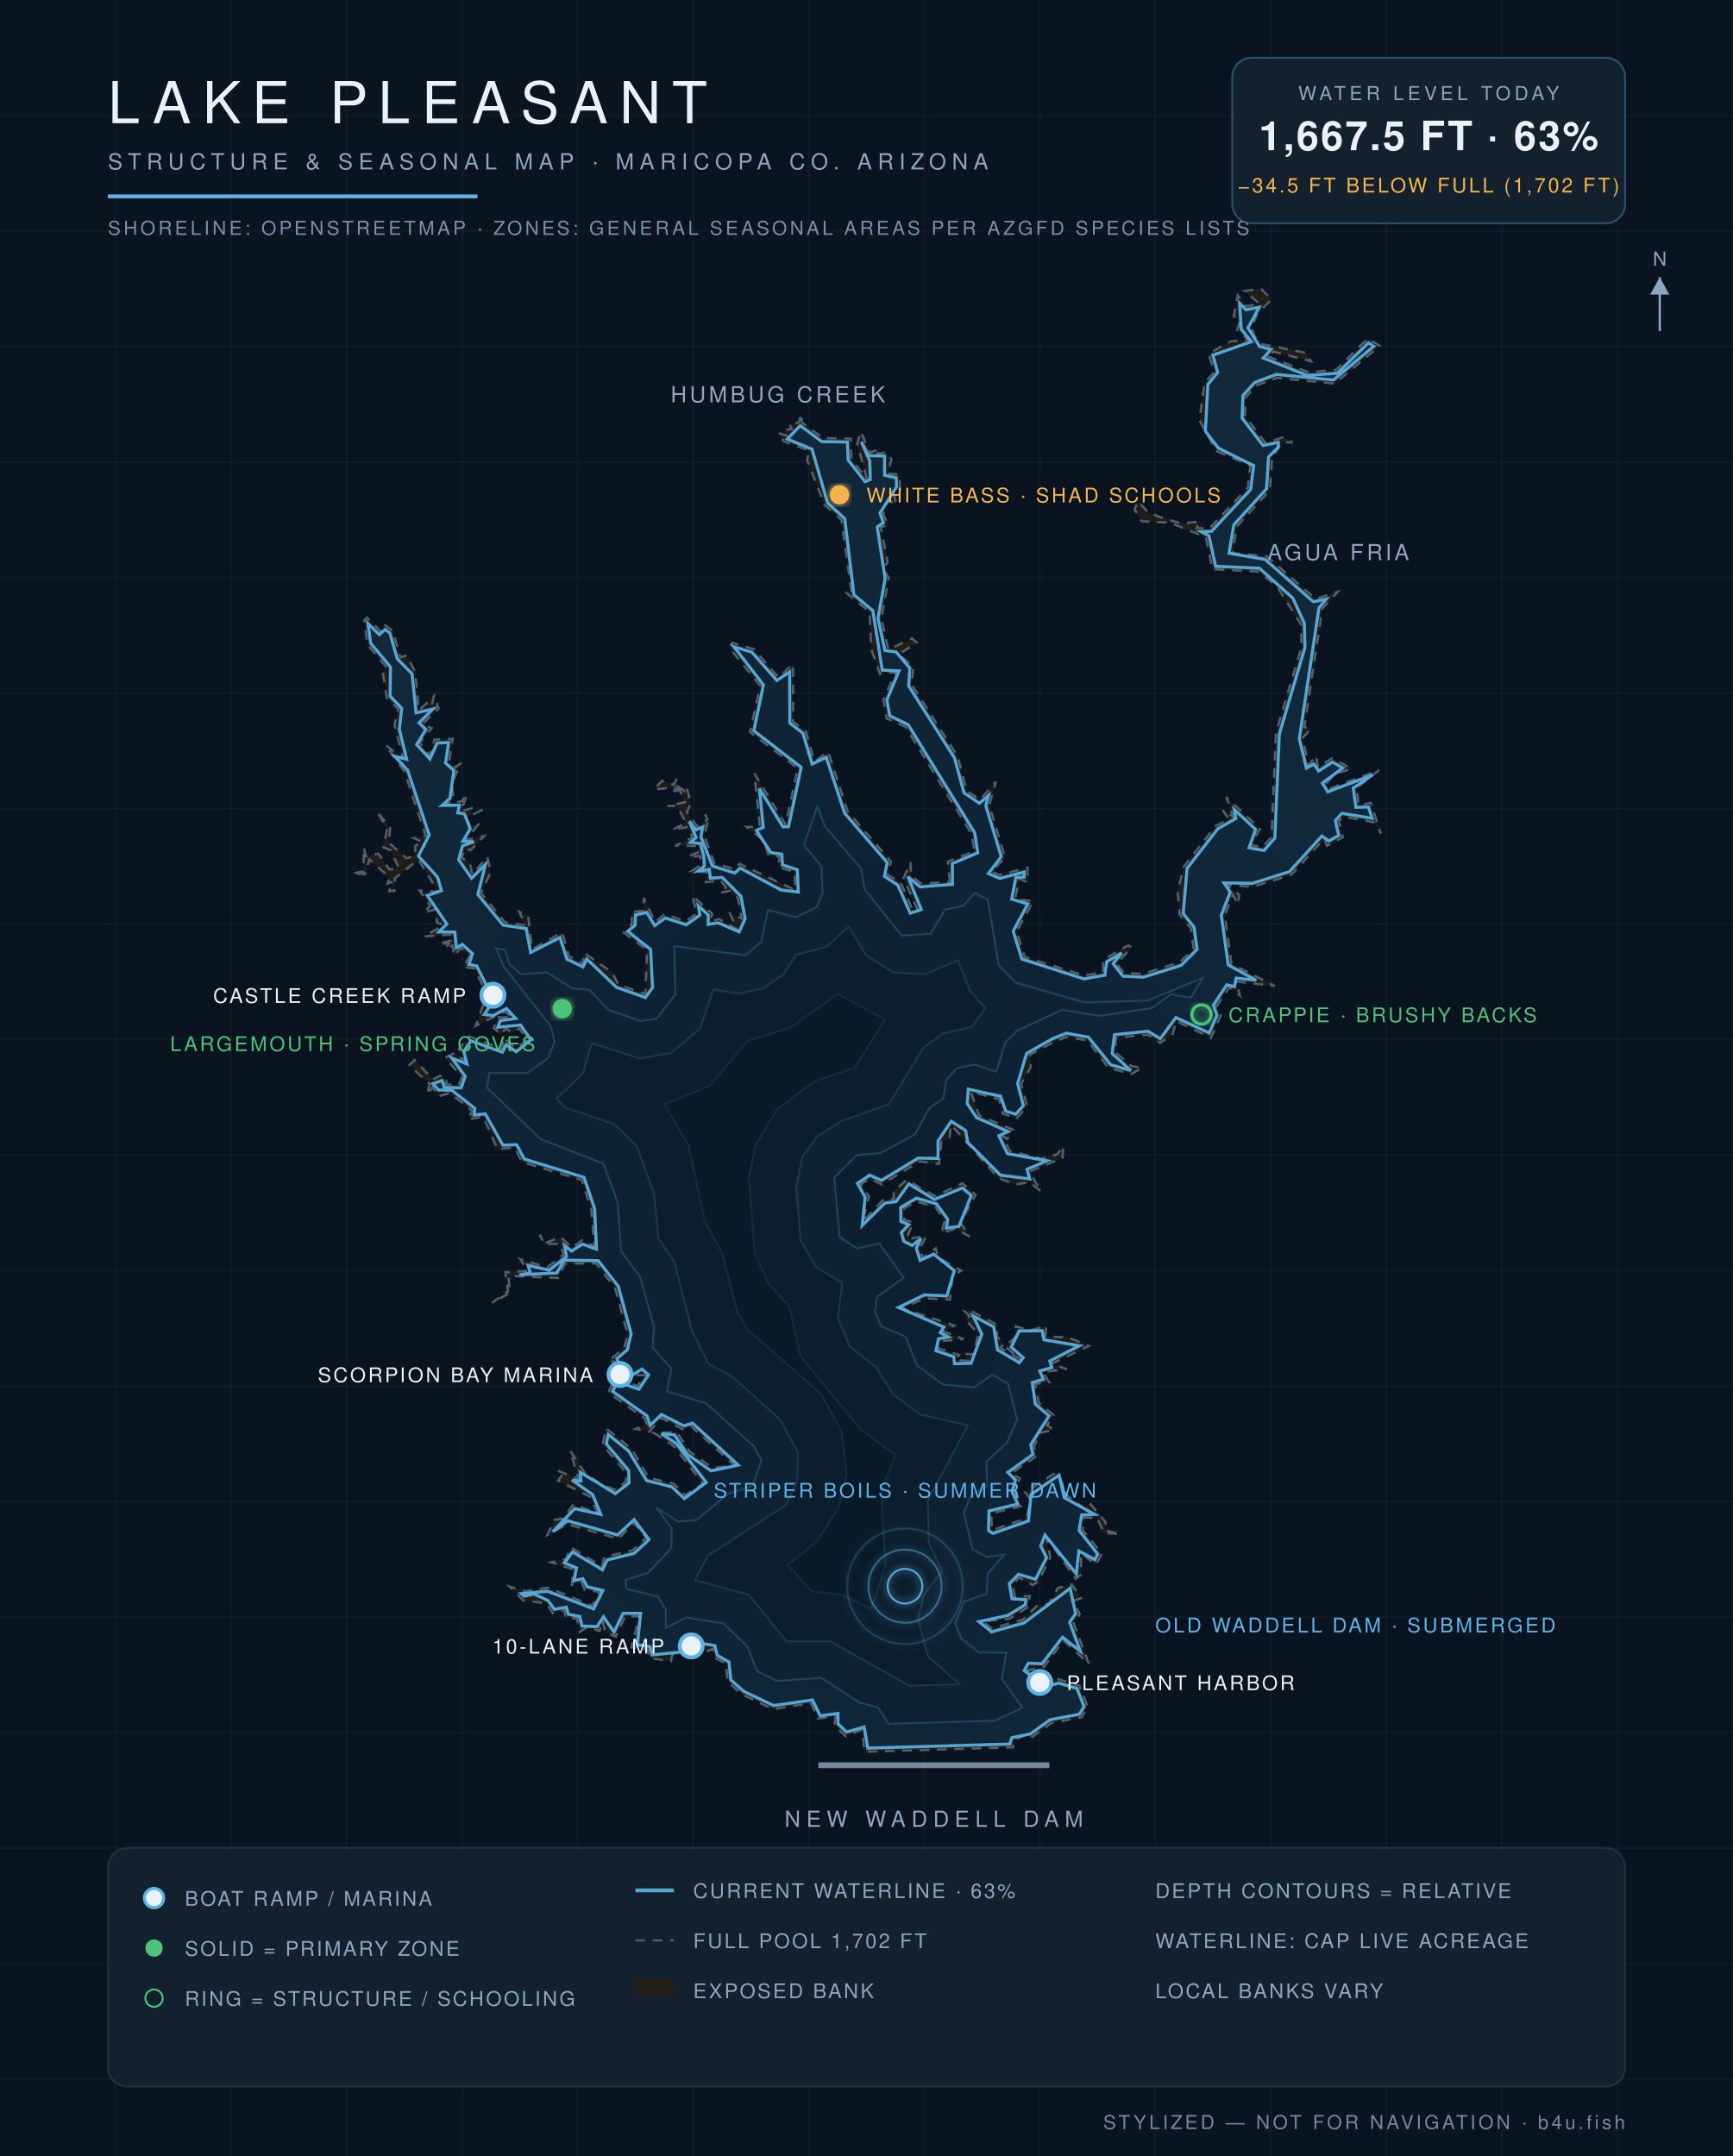
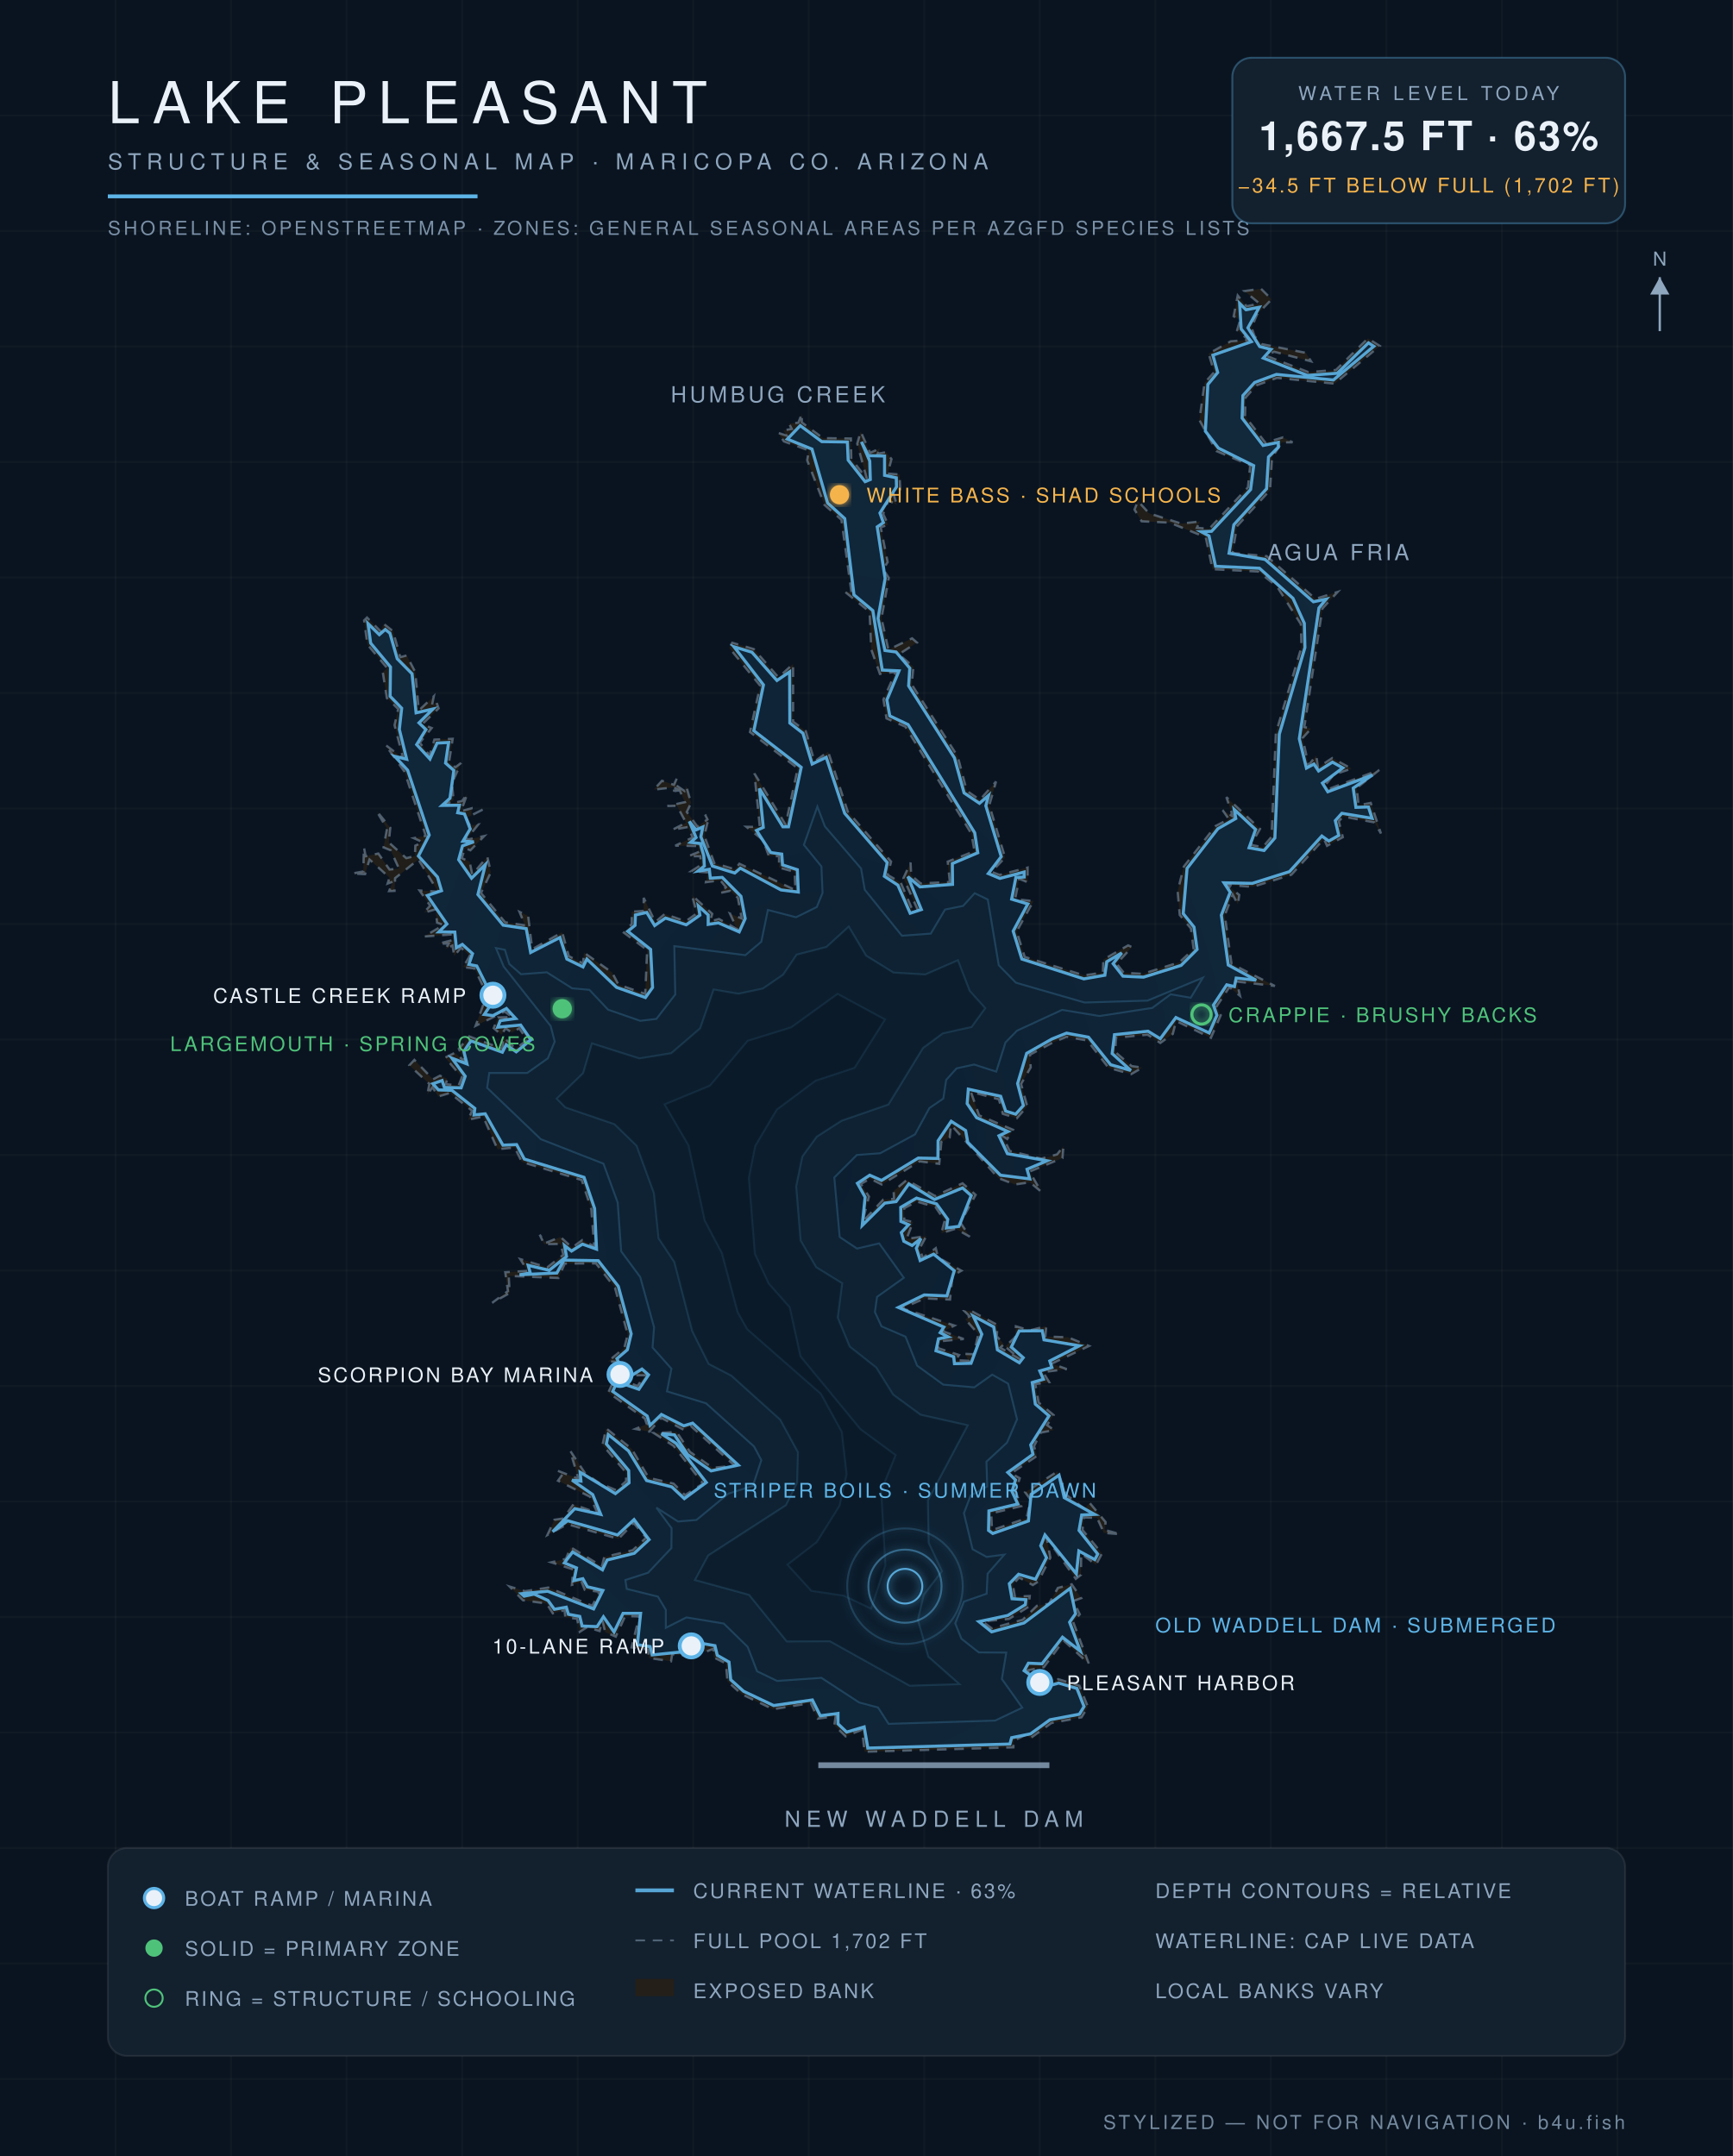
<svg xmlns="http://www.w3.org/2000/svg" viewBox="0 0 900 1120" font-family="Helvetica,Arial,sans-serif">
  <defs>
    <radialGradient id="wg" cx="45%" cy="60%" r="80%">
      <stop offset="0%" stop-color="#0c1f31" />
      <stop offset="55%" stop-color="#102639" />
      <stop offset="100%" stop-color="#13293c" />
    </radialGradient>
    <filter id="glow">
      <feGaussianBlur stdDeviation="2.2" result="b" />
      <feMerge>
        <feMergeNode in="b" />
        <feMergeNode in="SourceGraphic" />
      </feMerge>
    </filter>
  </defs>
  <rect width="900" height="1120" fill="#0a1420" />
  <g stroke="#ffffff" stroke-opacity="0.025">
    <line x1="60" y1="0" x2="60" y2="1120" />
    <line x1="120" y1="0" x2="120" y2="1120" />
    <line x1="180" y1="0" x2="180" y2="1120" />
    <line x1="240" y1="0" x2="240" y2="1120" />
    <line x1="300" y1="0" x2="300" y2="1120" />
    <line x1="360" y1="0" x2="360" y2="1120" />
    <line x1="420" y1="0" x2="420" y2="1120" />
    <line x1="480" y1="0" x2="480" y2="1120" />
    <line x1="540" y1="0" x2="540" y2="1120" />
    <line x1="600" y1="0" x2="600" y2="1120" />
    <line x1="660" y1="0" x2="660" y2="1120" />
    <line x1="720" y1="0" x2="720" y2="1120" />
    <line x1="780" y1="0" x2="780" y2="1120" />
    <line x1="840" y1="0" x2="840" y2="1120" />
    <line x1="0" y1="60" x2="900" y2="60" />
    <line x1="0" y1="120" x2="900" y2="120" />
    <line x1="0" y1="180" x2="900" y2="180" />
    <line x1="0" y1="240" x2="900" y2="240" />
    <line x1="0" y1="300" x2="900" y2="300" />
    <line x1="0" y1="360" x2="900" y2="360" />
    <line x1="0" y1="420" x2="900" y2="420" />
    <line x1="0" y1="480" x2="900" y2="480" />
    <line x1="0" y1="540" x2="900" y2="540" />
    <line x1="0" y1="600" x2="900" y2="600" />
    <line x1="0" y1="660" x2="900" y2="660" />
    <line x1="0" y1="720" x2="900" y2="720" />
    <line x1="0" y1="780" x2="900" y2="780" />
    <line x1="0" y1="840" x2="900" y2="840" />
    <line x1="0" y1="900" x2="900" y2="900" />
    <line x1="0" y1="960" x2="900" y2="960" />
    <line x1="0" y1="1020" x2="900" y2="1020" />
    <line x1="0" y1="1080" x2="900" y2="1080" />
  </g>
  <path d="M 493.3,458.2 L 492.2,447.6 L 506.1,442.2 L 504.5,433.1 L 470.2,377.5 L 460.4,373.2 L 458.8,363.4 L 465.2,349.0 L 457.0,350.1 L 452.5,337.4 L 451.6,317.8 L 438.8,307.4 L 442.2,307.7 L 437.0,270.0 L 428.2,262.3 L 419.2,239.1 L 420.1,234.0 L 407.1,229.3 L 404.2,224.9 L 408.5,226.3 L 406.9,223.6 L 411.2,222.8 L 409.8,220.1 L 414.6,219.6 L 416.5,214.9 L 416.4,219.4 L 427.4,227.6 L 441.9,227.8 L 442.1,238.4 L 450.2,248.7 L 445.2,230.5 L 447.0,224.2 L 451.9,235.2 L 457.0,233.0 L 455.8,235.7 L 460.2,234.9 L 463.0,238.5 L 461.0,246.0 L 467.2,246.5 L 467.5,254.2 L 463.8,255.5 L 465.7,262.2 L 461.4,259.9 L 458.7,267.0 L 461.3,272.6 L 457.4,273.9 L 461.0,292.0 L 458.7,295.7 L 461.6,300.2 L 457.8,321.2 L 461.4,337.5 L 473.7,331.6 L 476.2,333.8 L 466.8,339.9 L 474.4,346.4 L 473.5,355.6 L 497.4,393.0 L 502.1,410.8 L 508.9,415.5 L 517.3,406.0 L 513.8,418.3 L 522.0,445.5 L 514.9,452.9 L 519.2,454.5 L 533.7,450.7 L 533.7,458.3 L 529.3,456.5 L 527.2,467.1 L 536.7,468.1 L 528.0,483.9 L 532.2,497.1 L 563.0,506.7 L 572.8,505.2 L 573.0,498.5 L 585.9,491.1 L 587.9,492.0 L 579.9,500.6 L 583.6,505.3 L 593.5,505.9 L 612.5,499.9 L 619.9,493.1 L 618.5,482.3 L 612.7,475.3 L 611.6,463.0 L 614.8,450.2 L 631.3,429.1 L 638.2,425.5 L 635.0,420.9 L 640.3,424.1 L 636.9,414.1 L 654.4,430.6 L 649.7,438.9 L 655.8,440.1 L 660.4,434.7 L 662.6,380.9 L 675.9,336.2 L 675.6,324.2 L 663.1,304.5 L 653.4,296.9 L 629.7,295.7 L 626.2,279.1 L 607.5,271.5 L 592.9,270.8 L 589.2,264.7 L 591.0,260.3 L 596.8,266.7 L 613.5,272.0 L 623.2,270.9 L 621.6,274.2 L 628.0,274.7 L 648.1,253.2 L 649.3,241.7 L 631.7,234.3 L 622.9,218.2 L 625.6,198.9 L 630.6,193.3 L 627.7,183.7 L 639.2,177.3 L 648.4,176.6 L 642.5,171.5 L 644.1,166.2 L 640.7,164.3 L 642.8,153.5 L 647.4,159.1 L 654.1,157.7 L 646.3,151.2 L 654.9,150.0 L 660.4,155.5 L 652.8,163.4 L 650.0,170.2 L 651.6,174.7 L 655.5,178.8 L 678.2,183.3 L 680.9,187.7 L 661.7,182.7 L 657.5,184.8 L 679.5,193.3 L 693.8,192.2 L 710.4,175.8 L 716.6,179.7 L 693.1,199.3 L 663.2,196.3 L 652.5,200.2 L 646.9,206.5 L 646.6,216.2 L 657.2,230.0 L 666.3,227.2 L 671.3,229.8 L 665.7,229.8 L 660.6,237.8 L 659.6,254.6 L 642.4,273.4 L 640.1,287.3 L 657.8,288.9 L 683.2,311.1 L 694.7,307.5 L 686.8,316.1 L 677.4,377.7 L 680.9,378.5 L 676.5,383.4 L 679.6,397.5 L 683.6,392.5 L 684.5,398.7 L 691.9,393.8 L 701.9,399.3 L 692.7,402.4 L 688.3,407.8 L 690.5,409.7 L 716.3,400.0 L 704.6,409.4 L 705.6,418.3 L 711.9,417.1 L 717.2,433.0 L 713.8,427.2 L 697.6,424.2 L 695.3,426.6 L 697.4,434.9 L 689.2,439.4 L 687.6,435.8 L 670.7,454.4 L 650.6,460.7 L 637.1,459.7 L 643.6,464.9 L 642.9,469.8 L 640.2,464.7 L 636.1,475.5 L 639.6,500.7 L 662.1,512.2 L 642.3,509.9 L 644.0,517.3 L 638.5,512.8 L 631.9,522.7 L 634.0,527.4 L 628.9,539.1 L 610.8,530.4 L 609.1,537.1 L 602.6,541.8 L 596.0,537.5 L 579.6,539.1 L 579.2,546.5 L 587.7,553.8 L 593.3,554.6 L 587.5,558.0 L 575.7,554.7 L 564.7,540.5 L 553.9,538.6 L 547.1,541.4 L 534.9,547.9 L 535.3,554.5 L 530.3,563.1 L 533.5,574.7 L 528.1,580.9 L 520.8,578.6 L 518.8,571.1 L 504.2,567.1 L 508.5,579.4 L 526.1,586.9 L 523.1,591.7 L 520.6,590.1 L 524.4,597.9 L 540.8,601.9 L 549.0,599.7 L 552.3,595.4 L 551.8,601.6 L 534.7,608.6 L 540.7,619.0 L 534.9,614.2 L 527.1,615.3 L 518.5,612.0 L 493.9,584.3 L 493.2,590.9 L 488.9,593.2 L 487.8,604.6 L 477.6,603.3 L 457.9,615.3 L 451.9,612.3 L 447.1,615.0 L 451.3,621.6 L 447.9,634.8 L 458.7,623.2 L 464.3,622.8 L 464.1,618.7 L 470.9,613.0 L 485.7,621.3 L 499.9,614.7 L 506.7,620.7 L 498.8,635.1 L 503.6,642.4 L 496.3,638.3 L 488.9,640.6 L 490.6,634.1 L 485.9,627.1 L 476.2,624.2 L 469.6,627.6 L 469.6,633.8 L 474.2,634.8 L 470.8,643.6 L 481.1,642.1 L 477.7,648.4 L 479.2,653.5 L 486.0,648.4 L 487.2,653.2 L 499.3,660.1 L 494.7,662.7 L 493.4,675.1 L 480.4,674.5 L 468.4,679.6 L 495.7,688.6 L 489.9,691.6 L 500.5,695.6 L 488.7,696.7 L 487.1,700.3 L 498.1,703.9 L 496.2,706.6 L 503.1,706.9 L 501.2,703.3 L 505.7,703.5 L 508.1,693.0 L 501.3,685.3 L 503.6,683.8 L 500.9,681.1 L 504.2,680.9 L 518.0,688.3 L 517.7,694.2 L 521.4,698.3 L 519.5,700.1 L 529.8,706.1 L 522.0,699.5 L 527.3,694.6 L 527.6,689.0 L 534.9,691.1 L 543.4,688.9 L 542.9,694.3 L 554.7,694.7 L 565.6,699.2 L 546.2,708.4 L 554.0,711.2 L 541.7,712.8 L 544.9,718.0 L 537.7,719.0 L 539.4,728.6 L 547.2,735.1 L 543.8,740.3 L 547.4,742.9 L 540.6,744.2 L 537.0,751.3 L 538.6,756.3 L 525.1,765.4 L 529.6,767.9 L 527.4,774.7 L 530.4,782.4 L 514.8,786.2 L 515.2,794.9 L 533.1,788.7 L 535.3,779.1 L 532.4,775.2 L 549.2,764.4 L 554.1,776.8 L 563.3,783.8 L 565.9,780.7 L 574.2,790.7 L 573.8,794.8 L 581.9,797.0 L 573.3,796.3 L 569.8,788.5 L 563.0,788.3 L 562.2,794.8 L 572.3,807.0 L 569.2,812.9 L 561.5,807.0 L 561.4,818.1 L 558.7,820.2 L 543.6,799.0 L 545.5,809.2 L 539.2,821.6 L 536.4,823.4 L 529.3,819.5 L 526.0,823.1 L 527.1,829.4 L 534.8,829.1 L 534.2,834.7 L 524.0,841.0 L 510.3,842.3 L 515.0,845.9 L 531.2,841.4 L 538.5,834.2 L 544.8,833.1 L 549.4,824.9 L 556.6,823.0 L 561.5,830.2 L 557.4,831.7 L 560.8,838.6 L 557.3,842.4 L 565.5,864.3 L 552.4,852.2 L 542.1,866.1 L 533.7,867.7 L 540.6,871.6 L 539.4,875.7 L 542.4,876.7 L 549.6,872.3 L 560.6,875.7 L 565.0,886.7 L 561.7,892.1 L 546.0,895.1 L 535.1,903.0 L 532.9,901.1 L 526.4,904.3 L 526.3,907.7 L 449.0,910.0 L 447.7,898.5 L 439.2,902.0 L 433.3,896.2 L 434.0,891.5 L 424.7,892.8 L 421.1,884.7 L 401.5,887.9 L 385.2,880.1 L 377.8,873.4 L 377.0,864.1 L 370.7,861.0 L 370.5,856.5 L 366.4,858.1 L 357.9,854.2 L 355.8,860.0 L 349.1,859.4 L 348.5,863.0 L 337.1,861.3 L 336.5,856.9 L 328.0,855.8 L 332.0,839.7 L 324.7,839.5 L 319.8,850.2 L 314.3,847.8 L 312.8,841.6 L 311.4,847.3 L 304.9,845.3 L 301.1,847.7 L 299.7,840.9 L 293.6,840.2 L 293.2,836.5 L 287.1,838.1 L 283.9,833.0 L 271.6,831.3 L 264.7,824.2 L 272.7,826.6 L 284.8,824.7 L 307.6,834.2 L 311.4,826.9 L 303.7,825.9 L 302.1,821.9 L 297.0,823.3 L 297.7,815.3 L 286.3,811.6 L 293.9,809.8 L 296.4,803.8 L 312.6,813.7 L 313.8,808.9 L 328.6,805.3 L 335.6,798.8 L 329.1,791.2 L 321.2,799.4 L 294.7,791.8 L 284.3,797.4 L 287.9,789.5 L 292.6,788.8 L 297.8,781.5 L 310.3,786.0 L 306.4,777.5 L 289.8,769.2 L 292.0,766.1 L 289.3,763.9 L 300.4,768.2 L 296.1,753.6 L 303.9,765.4 L 311.5,770.6 L 320.0,774.1 L 325.2,769.4 L 325.0,764.8 L 312.9,750.6 L 314.8,742.0 L 328.1,752.7 L 336.9,767.7 L 349.8,770.7 L 355.8,776.7 L 365.1,770.7 L 349.8,751.1 L 339.5,744.4 L 351.4,743.9 L 358.4,754.3 L 370.1,762.5 L 381.6,761.4 L 358.8,740.8 L 355.0,742.7 L 343.5,736.6 L 337.2,743.7 L 330.0,742.3 L 335.9,739.8 L 334.9,736.9 L 315.9,723.4 L 319.6,715.5 L 331.1,720.0 L 335.0,714.4 L 322.3,714.5 L 319.6,707.4 L 315.8,707.2 L 324.2,700.3 L 326.0,693.2 L 319.4,669.0 L 309.5,656.3 L 293.3,656.4 L 290.0,663.9 L 264.2,662.8 L 264.7,671.7 L 255.6,676.8 L 263.8,670.7 L 262.4,660.9 L 274.0,660.2 L 270.2,654.1 L 284.2,658.4 L 292.6,651.8 L 291.1,646.2 L 282.6,646.3 L 280.3,641.4 L 283.3,645.7 L 291.1,642.6 L 297.1,648.1 L 302.4,644.2 L 308.6,647.5 L 307.1,628.2 L 302.1,613.0 L 271.0,603.6 L 267.3,596.1 L 258.4,597.0 L 250.9,580.0 L 243.1,581.7 L 245.2,577.0 L 233.6,567.8 L 227.6,569.6 L 224.6,564.8 L 221.9,568.7 L 223.0,563.1 L 212.6,553.4 L 215.2,550.6 L 224.9,560.7 L 228.5,558.8 L 232.3,560.4 L 231.5,563.2 L 238.2,563.9 L 239.9,559.6 L 231.2,549.4 L 236.3,546.9 L 241.3,551.4 L 238.3,544.8 L 243.7,538.4 L 260.8,544.8 L 261.5,538.9 L 267.7,544.6 L 273.9,540.4 L 269.7,534.2 L 265.8,536.4 L 262.6,534.2 L 260.4,537.5 L 256.4,534.1 L 258.6,528.5 L 266.1,528.4 L 262.1,525.5 L 247.0,532.9 L 251.4,520.8 L 257.4,516.5 L 252.6,516.2 L 254.5,514.3 L 252.1,514.9 L 246.4,503.1 L 240.5,502.4 L 244.0,496.6 L 239.4,492.3 L 235.9,496.6 L 235.0,491.2 L 231.4,493.0 L 233.0,490.2 L 227.8,490.2 L 235.3,488.3 L 234.8,485.4 L 220.3,486.5 L 230.4,480.5 L 227.0,479.3 L 226.2,472.4 L 220.1,474.1 L 223.4,470.5 L 217.9,462.6 L 227.5,463.2 L 217.3,446.5 L 205.2,456.2 L 204.9,462.8 L 202.1,462.9 L 204.0,458.0 L 201.3,459.0 L 202.3,455.9 L 191.9,446.5 L 189.6,454.1 L 182.8,453.8 L 188.7,452.7 L 189.0,440.1 L 189.9,444.8 L 196.5,443.4 L 202.3,451.7 L 207.2,451.2 L 202.9,441.7 L 199.2,440.2 L 201.0,430.5 L 195.5,421.2 L 202.7,430.0 L 201.9,437.6 L 211.0,445.8 L 215.5,444.7 L 215.7,439.3 L 219.6,437.5 L 214.9,435.4 L 221.1,434.2 L 210.1,400.9 L 200.1,386.9 L 209.4,394.0 L 204.9,376.7 L 206.8,368.3 L 200.9,362.6 L 198.8,349.2 L 201.1,347.1 L 190.8,334.8 L 189.1,322.3 L 190.6,320.8 L 197.7,328.0 L 199.3,324.1 L 204.1,327.9 L 207.9,341.4 L 211.2,340.5 L 215.7,349.2 L 217.5,369.1 L 225.3,361.7 L 224.3,366.6 L 226.7,364.8 L 227.8,368.0 L 219.3,376.2 L 224.2,378.2 L 218.0,385.8 L 223.1,392.5 L 225.6,384.2 L 235.1,383.8 L 233.2,396.0 L 236.5,398.6 L 239.4,396.4 L 234.7,406.9 L 235.6,415.7 L 231.4,418.0 L 240.0,416.1 L 242.7,412.4 L 239.4,421.4 L 244.9,419.9 L 244.9,423.5 L 252.2,419.8 L 242.2,424.9 L 244.1,428.8 L 248.4,428.3 L 242.0,436.3 L 251.5,434.3 L 244.3,441.7 L 241.5,440.6 L 239.8,445.8 L 243.9,447.6 L 245.3,454.4 L 253.1,445.0 L 254.9,453.2 L 249.8,463.9 L 262.3,479.1 L 272.7,480.7 L 269.8,473.7 L 274.3,475.8 L 276.4,493.1 L 292.0,484.3 L 295.4,496.7 L 302.8,500.5 L 303.3,494.9 L 317.9,505.2 L 321.2,511.5 L 335.1,516.3 L 336.1,493.5 L 324.0,484.5 L 328.1,480.0 L 328.1,473.6 L 334.3,473.2 L 334.3,466.4 L 340.3,479.0 L 345.2,474.8 L 356.1,478.6 L 361.9,474.5 L 359.4,465.1 L 369.9,474.7 L 368.8,478.7 L 373.4,477.4 L 382.8,482.7 L 379.1,474.6 L 385.2,477.1 L 383.2,466.4 L 379.1,462.8 L 373.9,463.9 L 377.0,460.9 L 374.1,457.3 L 366.6,458.3 L 367.6,453.2 L 359.0,452.6 L 364.1,449.3 L 363.7,444.8 L 357.4,444.8 L 363.1,442.5 L 362.4,439.5 L 350.7,439.3 L 359.7,435.1 L 357.4,429.6 L 349.1,431.1 L 356.3,427.4 L 351.6,418.6 L 346.6,418.7 L 355.7,416.7 L 353.0,410.6 L 347.9,411.2 L 352.2,410.2 L 349.8,409.0 L 339.6,410.2 L 343.8,405.6 L 350.0,407.7 L 351.5,404.4 L 351.2,408.0 L 355.5,410.9 L 356.4,408.4 L 358.9,417.1 L 356.7,421.8 L 362.2,429.4 L 367.4,425.7 L 366.2,423.2 L 368.0,425.1 L 365.8,434.2 L 371.0,448.4 L 381.7,451.6 L 384.0,448.7 L 413.1,462.4 L 412.7,452.9 L 404.6,450.7 L 404.6,444.8 L 399.3,444.7 L 396.3,436.4 L 387.6,429.5 L 394.6,429.6 L 391.8,401.8 L 408.0,428.4 L 414.3,399.1 L 389.5,380.3 L 394.8,356.2 L 378.8,336.6 L 380.3,333.9 L 391.5,337.2 L 404.3,351.9 L 411.9,344.9 L 411.9,374.9 L 418.5,379.8 L 423.0,395.6 L 430.1,390.5 L 440.3,421.6 L 462.8,447.6 L 461.0,454.5 L 467.8,458.5 L 474.1,473.2 L 476.6,472.6 L 469.2,456.2 L 472.9,448.1 L 473.2,454.7 L 478.1,458.9 L 493.3,458.2 Z" fill="#241f19" fill-opacity="0.9" stroke="#8ea6be" stroke-opacity="0.5" stroke-width="1.2" stroke-dasharray="5 4" />
  <path d="M 217.3,444.7 L 222.9,433.8 L 211.7,400.1 L 205.0,392.9 L 211.2,394.4 L 207.4,378.9 L 208.6,367.9 L 202.6,361.7 L 202.8,346.5 L 192.5,334.1 L 191.1,323.9 L 197.0,329.7 L 200.1,327.0 L 202.5,328.9 L 206.3,342.2 L 214.0,350.0 L 216.1,370.3 L 224.9,368.3 L 217.6,375.5 L 221.2,379.0 L 216.4,386.8 L 223.3,394.3 L 227.0,386.0 L 233.0,385.7 L 231.4,396.4 L 235.7,400.2 L 233.7,414.7 L 229.6,418.4 L 238.6,418.3 L 237.7,422.2 L 241.2,422.8 L 244.2,430.6 L 240.4,437.0 L 246.1,437.3 L 240.2,439.4 L 238.2,446.6 L 244.9,456.2 L 252.1,449.1 L 248.2,464.7 L 261.3,480.6 L 273.3,482.4 L 275.6,494.8 L 290.8,487.0 L 294.4,498.2 L 302.8,502.3 L 304.8,498.2 L 320.2,512.9 L 335.2,518.2 L 338.9,513.0 L 337.9,493.2 L 326.0,483.8 L 329.8,480.7 L 330.0,475.3 L 335.9,474.0 L 340.0,480.8 L 345.6,476.9 L 356.4,480.4 L 363.5,475.4 L 362.7,470.6 L 367.8,475.3 L 367.8,480.2 L 373.1,479.4 L 383.9,484.1 L 387.0,477.2 L 384.8,465.6 L 375.1,455.8 L 368.9,456.2 L 368.4,451.6 L 362.5,452.5 L 365.8,449.9 L 365.5,444.5 L 363.7,438.2 L 358.6,437.6 L 361.5,435.1 L 358.0,426.7 L 361.5,431.1 L 365.0,429.6 L 364.0,434.7 L 370.0,449.9 L 381.6,453.5 L 384.5,451.0 L 405.6,462.3 L 414.6,463.4 L 414.1,451.8 L 406.4,449.3 L 406.0,443.7 L 400.3,442.9 L 392.9,431.4 L 396.4,429.8 L 394.4,409.6 L 406.6,429.5 L 409.5,429.5 L 416.1,398.6 L 391.5,379.6 L 396.5,355.8 L 381.2,336.0 L 390.5,338.8 L 403.5,353.5 L 410.1,349.0 L 410.2,375.6 L 417.0,380.9 L 421.8,396.9 L 429.1,393.4 L 438.7,422.5 L 460.8,448.1 L 459.3,455.2 L 466.3,459.8 L 472.7,474.4 L 478.5,472.5 L 471.5,455.4 L 477.8,460.7 L 494.7,459.4 L 494.6,448.6 L 507.8,443.0 L 506.2,432.6 L 471.6,376.4 L 462.1,371.9 L 460.6,363.6 L 466.9,348.5 L 458.2,348.1 L 453.3,317.2 L 443.5,309.0 L 438.7,269.4 L 429.8,261.3 L 421.7,233.3 L 408.9,228.1 L 415.6,221.1 L 426.8,229.4 L 440.1,229.6 L 440.5,239.0 L 449.3,250.2 L 452.0,249.1 L 451.7,239.5 L 447.4,229.5 L 451.0,236.7 L 459.4,236.9 L 459.4,246.9 L 465.5,248.2 L 465.6,252.9 L 457.0,266.5 L 458.8,271.5 L 455.6,273.7 L 459.7,300.5 L 456.0,321.2 L 459.6,337.9 L 465.4,338.7 L 472.5,347.1 L 471.9,356.3 L 495.7,393.7 L 500.7,411.9 L 508.7,417.3 L 513.4,413.2 L 512.0,418.6 L 520.0,445.0 L 513.3,453.8 L 519.3,456.3 L 531.9,453.0 L 531.9,455.6 L 527.6,455.8 L 525.4,467.1 L 533.8,469.6 L 526.2,483.7 L 530.7,498.2 L 562.9,508.5 L 573.8,506.6 L 574.8,499.6 L 582.6,495.0 L 578.1,500.6 L 583.2,507.1 L 593.9,507.6 L 613.4,501.5 L 621.7,493.2 L 620.1,481.6 L 614.5,474.6 L 616.5,451.1 L 632.5,430.5 L 641.8,425.2 L 641.0,420.5 L 652.1,430.9 L 648.7,440.4 L 656.5,441.8 L 662.1,435.3 L 664.4,381.4 L 677.7,336.4 L 677.4,323.8 L 671.5,310.8 L 654.1,295.2 L 631.3,294.2 L 627.9,278.4 L 623.8,276.2 L 629.2,276.0 L 649.5,254.3 L 651.1,241.9 L 632.8,232.8 L 626.0,224.0 L 627.3,199.7 L 632.4,193.5 L 629.9,184.5 L 649.9,177.5 L 644.6,170.9 L 643.8,157.6 L 647.1,160.9 L 654.0,159.6 L 648.1,170.3 L 654.2,180.0 L 660.1,181.5 L 656.1,186.0 L 679.0,195.0 L 694.5,193.9 L 710.7,178.1 L 713.5,179.9 L 692.5,197.4 L 662.9,194.5 L 651.6,198.7 L 645.5,205.5 L 645.1,217.2 L 656.0,231.4 L 663.9,229.8 L 663.9,232.3 L 658.8,237.4 L 657.8,253.9 L 640.8,272.6 L 638.3,287.4 L 657.0,290.6 L 682.1,312.6 L 688.8,311.2 L 685.0,315.8 L 674.8,383.8 L 678.5,399.0 L 682.4,396.9 L 684.8,400.5 L 692.0,395.9 L 697.4,398.9 L 686.8,406.8 L 689.6,411.3 L 712.8,402.6 L 702.8,409.4 L 704.2,419.4 L 710.7,419.2 L 712.6,425.1 L 696.9,422.5 L 693.5,426.3 L 695.3,434.0 L 690.1,436.9 L 686.5,434.3 L 669.7,452.8 L 650.4,458.9 L 635.7,458.6 L 638.9,463.5 L 634.3,475.4 L 637.9,501.3 L 652.4,509.2 L 642.0,508.1 L 641.1,512.5 L 637.1,511.6 L 630.2,522.1 L 632.0,527.4 L 628.0,536.6 L 610.7,528.6 L 602.6,539.6 L 596.2,535.7 L 578.8,537.5 L 577.6,547.3 L 587.3,556.1 L 576.8,553.1 L 565.3,538.8 L 553.9,536.7 L 546.4,539.7 L 533.2,547.2 L 528.5,562.9 L 531.5,574.3 L 527.5,578.8 L 522.3,577.2 L 519.7,569.5 L 502.9,565.8 L 502.3,573.3 L 507.2,580.6 L 523.5,587.8 L 518.8,590.0 L 523.2,599.3 L 543.8,603.0 L 533.4,607.4 L 534.8,612.4 L 519.6,610.5 L 502.6,593.4 L 501.5,587.3 L 494.0,582.5 L 487.2,592.6 L 487.1,601.8 L 476.9,601.6 L 457.8,613.2 L 451.7,610.5 L 445.3,614.7 L 449.3,621.9 L 447.8,636.6 L 459.5,625.0 L 465.4,624.2 L 472.0,615.0 L 485.3,623.1 L 499.9,617.1 L 504.4,621.1 L 498.0,637.1 L 491.5,637.9 L 492.2,633.4 L 486.4,625.4 L 476.0,622.4 L 467.8,627.2 L 467.9,634.5 L 471.9,636.2 L 468.1,640.3 L 469.4,644.8 L 473.7,647.0 L 478.3,643.4 L 475.9,648.4 L 477.9,654.8 L 484.9,651.5 L 495.6,660.1 L 491.8,673.2 L 480.0,672.7 L 466.6,679.2 L 490.2,689.4 L 488.3,692.3 L 492.5,694.5 L 487.4,695.5 L 486.1,701.7 L 495.3,704.8 L 495.7,708.4 L 504.3,708.2 L 509.9,693.1 L 505.4,683.6 L 516.1,689.3 L 518.0,701.2 L 529.4,707.9 L 531.4,705.3 L 525.2,699.8 L 529.3,691.4 L 541.3,691.3 L 542.2,696.0 L 560.6,699.1 L 545.2,707.0 L 546.3,710.4 L 540.0,712.2 L 541.9,716.5 L 536.1,718.2 L 537.7,729.4 L 544.8,735.5 L 535.3,750.6 L 536.5,755.5 L 523.4,764.9 L 527.4,768.8 L 525.6,774.8 L 528.6,781.3 L 513.6,784.9 L 513.4,795.0 L 515.6,796.6 L 534.1,790.1 L 535.5,776.3 L 550.0,766.3 L 552.7,778.0 L 568.5,786.7 L 561.8,787.0 L 560.4,795.0 L 570.1,807.3 L 568.6,810.2 L 560.3,805.7 L 559.0,817.6 L 542.7,797.4 L 540.5,803.0 L 543.5,809.2 L 537.8,820.4 L 529.0,817.8 L 524.2,822.7 L 525.6,830.5 L 532.8,831.0 L 532.5,833.6 L 523.4,839.2 L 508.4,842.4 L 515.0,847.7 L 531.8,843.1 L 555.8,825.1 L 558.6,838.3 L 555.5,842.7 L 561.1,857.8 L 551.8,850.5 L 541.2,864.3 L 534.1,864.0 L 531.9,867.9 L 538.4,872.5 L 538.8,877.5 L 549.8,874.3 L 559.3,877.1 L 563.0,886.5 L 560.6,890.5 L 545.3,893.4 L 535.2,900.7 L 525.4,902.7 L 524.5,906.0 L 450.7,908.1 L 448.8,897.1 L 439.7,899.8 L 435.2,895.5 L 435.2,890.1 L 426.0,891.3 L 421.9,883.1 L 401.8,886.0 L 386.2,878.6 L 379.5,872.6 L 378.6,863.4 L 372.5,859.9 L 371.3,854.9 L 357.6,852.5 L 354.6,858.1 L 338.7,859.7 L 337.6,855.4 L 331.0,854.4 L 332.7,838.1 L 323.6,838.1 L 318.9,847.8 L 313.4,839.9 L 310.1,845.0 L 302.3,844.7 L 301.1,839.7 L 295.2,838.6 L 294.1,834.9 L 287.9,836.0 L 284.6,831.4 L 277.4,828.1 L 272.2,829.2 L 270.8,827.9 L 284.4,826.6 L 308.3,835.8 L 313.1,826.2 L 305.0,824.3 L 302.7,820.1 L 298.1,821.1 L 299.4,814.5 L 293.1,811.9 L 297.4,806.2 L 312.9,815.5 L 315.3,810.4 L 329.4,806.9 L 337.1,799.8 L 329.3,789.4 L 320.7,797.4 L 294.8,790.0 L 287.0,795.7 L 298.5,783.7 L 312.0,786.7 L 307.8,776.4 L 297.1,768.9 L 301.7,769.4 L 301.3,764.8 L 319.6,775.9 L 326.7,770.3 L 326.5,763.9 L 314.9,750.1 L 315.9,745.2 L 326.4,753.7 L 335.8,769.1 L 348.9,772.4 L 355.4,778.5 L 366.8,770.1 L 351.1,749.8 L 343.5,744.8 L 350.3,745.4 L 357.1,755.6 L 369.3,764.1 L 383.4,761.1 L 359.7,739.3 L 355.1,740.7 L 343.5,734.8 L 337.6,740.5 L 336.1,735.6 L 318.2,722.8 L 320.5,717.8 L 331.8,721.7 L 336.8,714.2 L 333.4,711.2 L 328.1,714.5 L 323.7,713.1 L 320.4,705.8 L 325.8,701.2 L 327.8,692.9 L 321.1,668.2 L 310.7,654.9 L 292.9,654.6 L 289.2,661.3 L 269.8,662.2 L 275.4,661.3 L 274.3,657.3 L 285.2,659.9 L 294.2,652.7 L 293.2,647.0 L 296.8,649.9 L 302.5,646.3 L 309.8,648.9 L 308.8,627.8 L 303.3,611.6 L 272.3,602.1 L 268.3,594.6 L 261.2,594.9 L 252.0,578.6 L 246.2,579.2 L 246.6,575.8 L 234.7,566.4 L 227.7,566.2 L 224.8,563.0 L 229.6,561.3 L 230.8,564.9 L 239.5,565.1 L 241.6,559.1 L 234.7,549.7 L 242.5,552.7 L 240.9,546.2 L 244.6,540.7 L 260.9,546.6 L 262.9,542.7 L 268.1,546.4 L 275.7,540.2 L 270.4,532.5 L 258.5,533.6 L 259.8,530.2 L 267.8,529.1 L 263.0,523.9 L 256.0,527.6 L 251.5,527.0 L 259.0,515.8 L 253.1,512.8 L 247.6,501.8 L 243.5,501.0 L 245.4,495.4 L 240.1,490.6 L 237.0,492.4 L 236.2,484.2 L 227.9,484.1 L 232.1,480.0 L 221.9,465.2 L 229.3,462.7 L 227.2,455.6 L 217.3,444.7 Z" fill="url(#wg)" stroke="#5eb4e7" stroke-opacity="0.9" stroke-width="1.6" />
  <path d="M 257.6,492.5 L 262.2,493.4 L 264.5,500.8 L 270.6,506.1 L 284.0,505.1 L 297.1,513.4 L 306.1,514.2 L 315.8,524.5 L 332.5,530.3 L 340.9,529.3 L 350.7,516.6 L 350.2,491.5 L 387.1,496.2 L 395.4,489.2 L 398.8,472.7 L 413.4,476.5 L 424.2,471.2 L 427.2,463.8 L 426.6,450.1 L 417.5,438.9 L 424.5,419.0 L 428.4,429.3 L 447.2,451.2 L 449.1,462.2 L 468.4,486.1 L 483.4,485.0 L 490.8,472.5 L 500.2,470.6 L 506.2,464.0 L 513.0,467.3 L 518.7,501.4 L 527.6,510.5 L 563.3,520.8 L 596.0,519.8 L 624.7,507.9 L 618.4,518.3 L 608.0,516.5 L 598.4,523.6 L 571.0,527.8 L 551.6,524.6 L 528.2,535.4 L 522.2,541.5 L 517.4,556.7 L 505.9,553.0 L 496.8,555.0 L 491.4,561.0 L 489.9,570.7 L 482.7,575.6 L 475.2,589.3 L 457.1,599.1 L 445.0,600.0 L 433.3,611.7 L 436.1,642.6 L 445.1,648.6 L 456.6,645.9 L 469.4,663.8 L 455.5,673.7 L 454.4,681.6 L 457.8,689.0 L 470.3,694.4 L 476.3,709.4 L 489.9,719.3 L 506.0,720.7 L 515.3,714.1 L 523.6,718.8 L 528.2,737.3 L 523.0,749.4 L 512.3,759.3 L 512.7,772.2 L 504.1,776.9 L 500.6,786.1 L 505.1,804.8 L 512.4,808.8 L 521.6,807.6 L 512.9,817.5 L 512.4,827.9 L 500.6,832.0 L 496.1,843.3 L 499.3,851.3 L 508.3,858.4 L 522.6,858.5 L 520.3,872.2 L 530.9,887.1 L 516.8,893.8 L 461.5,895.5 L 456.0,887.0 L 446.2,884.4 L 426.6,871.6 L 403.6,873.2 L 393.2,868.2 L 388.3,855.5 L 375.9,843.4 L 356.5,840.2 L 345.8,845.6 L 345.8,836.3 L 341.7,829.4 L 325.5,825.4 L 324.8,820.8 L 336.6,817.0 L 348.7,804.2 L 348.8,793.9 L 340.9,783.2 L 352.1,790.4 L 361.7,789.6 L 378.3,775.9 L 391.0,771.9 L 395.4,758.5 L 391.6,751.4 L 366.7,729.0 L 346.4,722.8 L 348.7,711.0 L 338.9,700.0 L 339.7,689.5 L 332.5,663.4 L 322.6,650.0 L 320.8,624.7 L 313.4,604.5 L 280.9,591.8 L 253.0,565.1 L 254.1,557.4 L 273.8,557.4 L 284.5,549.8 L 288.1,541.1 L 286.0,533.0 L 261.6,502.1 L 257.6,492.5 Z" fill="#0e2233" stroke="#5eb4e7" stroke-opacity="0.22" stroke-width="1" />
  <path d="M 307.4,542.0 L 332.0,549.8 L 348.6,547.1 L 363.6,534.2 L 370.6,514.0 L 383.5,516.2 L 396.2,513.5 L 406.7,506.3 L 413.7,495.9 L 429.2,491.9 L 440.8,481.3 L 449.8,496.4 L 464.0,505.2 L 480.5,506.2 L 497.5,498.8 L 503.6,514.7 L 511.7,523.7 L 504.6,533.5 L 489.7,536.8 L 479.4,544.4 L 461.4,573.8 L 437.1,582.2 L 424.2,590.5 L 416.7,600.8 L 413.5,616.3 L 415.8,644.4 L 423.9,658.3 L 437.4,666.6 L 435.1,684.5 L 441.3,699.5 L 455.1,710.4 L 463.9,724.5 L 478.1,734.9 L 502.6,740.4 L 481.9,779.4 L 482.3,801.5 L 489.2,816.2 L 479.7,828.5 L 476.7,841.5 L 482.1,860.6 L 498.3,874.9 L 472.4,875.7 L 431.0,852.6 L 408.6,852.7 L 389.0,828.5 L 360.9,820.8 L 367.8,808.0 L 408.2,781.9 L 414.0,770.2 L 414.4,754.4 L 405.2,737.5 L 379.9,714.7 L 368.0,708.5 L 359.5,691.5 L 350.2,655.6 L 342.0,643.3 L 339.6,619.8 L 330.6,595.2 L 319.1,584.0 L 293.6,575.3 L 289.1,570.7 L 302.8,557.5 L 307.4,542.0 Z" fill="#0c1e2e" stroke="#5eb4e7" stroke-opacity="0.15" stroke-width="1" />
  <path d="M 388.3,540.7 L 410.9,533.7 L 435.0,516.3 L 459.6,529.6 L 443.8,554.7 L 423.5,561.4 L 403.4,576.4 L 392.2,595.3 L 388.9,611.9 L 392.0,651.3 L 399.2,666.8 L 410.1,679.1 L 415.7,704.6 L 446.8,742.4 L 465.1,755.9 L 457.6,774.5 L 459.8,813.1 L 452.4,835.6 L 438.1,828.9 L 421.4,826.4 L 409.0,812.8 L 424.2,801.1 L 436.0,782.3 L 439.7,765.8 L 437.2,743.8 L 426.4,724.1 L 388.1,690.5 L 383.1,681.6 L 374.9,650.9 L 366.0,634.0 L 357.6,595.0 L 345.2,573.7 L 368.7,564.0 L 388.3,540.7 Z" fill="#0a1a29" stroke="#5eb4e7" stroke-opacity="0.1" stroke-width="1" />
  <text x="695" y="291" fill="#8ea6be" font-size="11.5" letter-spacing="1.6" text-anchor="middle">AGUA FRIA</text>
  <text x="404" y="209" fill="#8ea6be" font-size="11.5" letter-spacing="1.6" text-anchor="middle">HUMBUG CREEK</text>
  <line x1="425" y1="917" x2="545" y2="917" stroke="#8ea6be" stroke-width="3" stroke-opacity="0.8" />
  <text x="485" y="949" fill="#8ea6be" font-size="11.5" letter-spacing="3" text-anchor="middle">NEW WADDELL DAM</text>
  <circle cx="322" cy="714" r="6" fill="#eaf1f8" stroke="#5eb4e7" stroke-width="2" />
  <text x="308" y="718" fill="#eaf1f8" font-size="10.5" letter-spacing="1.2" text-anchor="end">SCORPION BAY MARINA</text>
  <circle cx="359" cy="855" r="6" fill="#eaf1f8" stroke="#5eb4e7" stroke-width="2" />
  <text x="345" y="859" fill="#eaf1f8" font-size="10.5" letter-spacing="1.2" text-anchor="end">10-LANE RAMP</text>
  <circle cx="540" cy="874" r="6" fill="#eaf1f8" stroke="#5eb4e7" stroke-width="2" />
  <text x="554" y="878" fill="#eaf1f8" font-size="10.5" letter-spacing="1.2" text-anchor="start">PLEASANT HARBOR</text>
  <circle cx="256" cy="517" r="6" fill="#eaf1f8" stroke="#5eb4e7" stroke-width="2" />
  <text x="242" y="521" fill="#eaf1f8" font-size="10.5" letter-spacing="1.2" text-anchor="end">CASTLE CREEK RAMP</text>
  <g stroke="#5eb4e7" fill="none" filter="url(#glow)">
    <circle cx="470" cy="824" r="9" stroke-opacity="0.9" />
    <circle cx="470" cy="824" r="19" stroke-opacity="0.45" />
    <circle cx="470" cy="824" r="30" stroke-opacity="0.2" />
  </g>
  <text x="470" y="778" fill="#5eb4e7" font-size="10.5" letter-spacing="1.2" text-anchor="middle">STRIPER BOILS · SUMMER DAWN</text>
  <circle cx="436" cy="257" r="5" fill="#f5b44c" filter="url(#glow)" />
  <text x="450" y="261" fill="#f5b44c" font-size="10.5" letter-spacing="1.2" text-anchor="start">WHITE BASS · SHAD SCHOOLS</text>
  <circle cx="292" cy="524" r="5" fill="#4fc27a" filter="url(#glow)" />
  <text x="278" y="546" fill="#4fc27a" font-size="10.5" letter-spacing="1.2" text-anchor="end">LARGEMOUTH · SPRING COVES</text>
  <circle cx="624" cy="527" r="5" fill="none" stroke="#4fc27a" stroke-width="1.6" filter="url(#glow)" />
  <text x="638" y="531" fill="#4fc27a" font-size="10.5" letter-spacing="1.2" text-anchor="start">CRAPPIE · BRUSHY BACKS</text>
  <line x1="508" y1="844" x2="588" y2="844" stroke="#5eb4e7" stroke-width="2" stroke-dasharray="7 6" stroke-opacity="0.9" filter="url(#glow)" />
  <text x="600" y="848" fill="#5eb4e7" font-size="10.5" letter-spacing="1.2">OLD WADDELL DAM · SUBMERGED</text>
  <text x="56" y="64" fill="#eaf1f8" font-size="30" letter-spacing="6" font-weight="300">LAKE PLEASANT</text>
  <text x="56" y="88" fill="#8ea6be" font-size="11.5" letter-spacing="3">STRUCTURE &amp; SEASONAL MAP · MARICOPA CO. ARIZONA</text>
  <line x1="56" y1="102" x2="248" y2="102" stroke="#5eb4e7" stroke-width="2" />
  <text x="56" y="122" fill="#8ea6be" font-size="10" letter-spacing="1.5" opacity="0.85">SHORELINE: OPENSTREETMAP · ZONES: GENERAL SEASONAL AREAS PER AZGFD SPECIES LISTS</text>
  <g>
    <rect x="640" y="30" width="204" height="86" rx="10" fill="#13202e" stroke="#5eb4e7" stroke-opacity="0.35" />
    <text x="742" y="52" fill="#8ea6be" font-size="10" letter-spacing="2" text-anchor="middle">WATER LEVEL TODAY</text>
    <text x="742" y="78" fill="#eaf1f8" font-size="21" letter-spacing="1" text-anchor="middle" font-weight="600">1,667.5 FT · 63%</text>
    <text x="742" y="100" fill="#f5b44c" font-size="10.5" letter-spacing="1.2" text-anchor="middle">−34.5 FT BELOW FULL (1,702 FT)</text>
  </g>
  <g font-size="10.5" letter-spacing="1.1">
-     <rect x="56" y="960" width="788" height="124" rx="10" fill="#13202e" stroke="#ffffff" stroke-opacity="0.08" />
+     <rect x="56" y="960" width="788" height="108" rx="10" fill="#13202e" stroke="#ffffff" stroke-opacity="0.08" />
    <circle cx="80" cy="986" r="5" fill="#eaf1f8" stroke="#5eb4e7" stroke-width="1.6" />
    <text x="96" y="990" fill="#8ea6be">BOAT RAMP / MARINA</text>
    <circle cx="80" cy="1012" r="4.5" fill="#4fc27a" />
    <text x="96" y="1016" fill="#8ea6be">SOLID = PRIMARY ZONE</text>
    <circle cx="80" cy="1038" r="4.5" fill="none" stroke="#4fc27a" />
    <text x="96" y="1042" fill="#8ea6be">RING = STRUCTURE / SCHOOLING</text>
    <line x1="330" y1="982" x2="350" y2="982" stroke="#5eb4e7" stroke-opacity="0.9" stroke-width="2" />
    <text x="360" y="986" fill="#8ea6be">CURRENT WATERLINE · 63%</text>
    <line x1="330" y1="1008" x2="350" y2="1008" stroke="#8ea6be" stroke-opacity="0.5" stroke-dasharray="5 4" />
    <text x="360" y="1012" fill="#8ea6be">FULL POOL 1,702 FT</text>
    <rect x="330" y="1028" width="20" height="9" fill="#241f19" />
    <text x="360" y="1038" fill="#8ea6be">EXPOSED BANK</text>
    <text x="600" y="986" fill="#8ea6be">DEPTH CONTOURS = RELATIVE</text>
-     <text x="600" y="1012" fill="#8ea6be">WATERLINE: CAP LIVE ACREAGE</text>
+     <text x="600" y="1012" fill="#8ea6be">WATERLINE: CAP LIVE DATA</text>
    <text x="600" y="1038" fill="#8ea6be">LOCAL BANKS VARY</text>
  </g>
  <text x="844" y="1106" fill="#8ea6be" font-size="10" letter-spacing="1.5" text-anchor="end" opacity="0.8">STYLIZED — NOT FOR NAVIGATION · b4u.fish</text>
  <g transform="translate(862,158)" stroke="#8ea6be" fill="#8ea6be">
    <line x1="0" y1="14" x2="0" y2="-14" stroke-width="1.2" />
    <path d="M 0,-14 l 5,9 h -10 z" stroke="none" />
    <text x="0" y="-20" font-size="10" text-anchor="middle" stroke="none">N</text>
  </g>
</svg>
